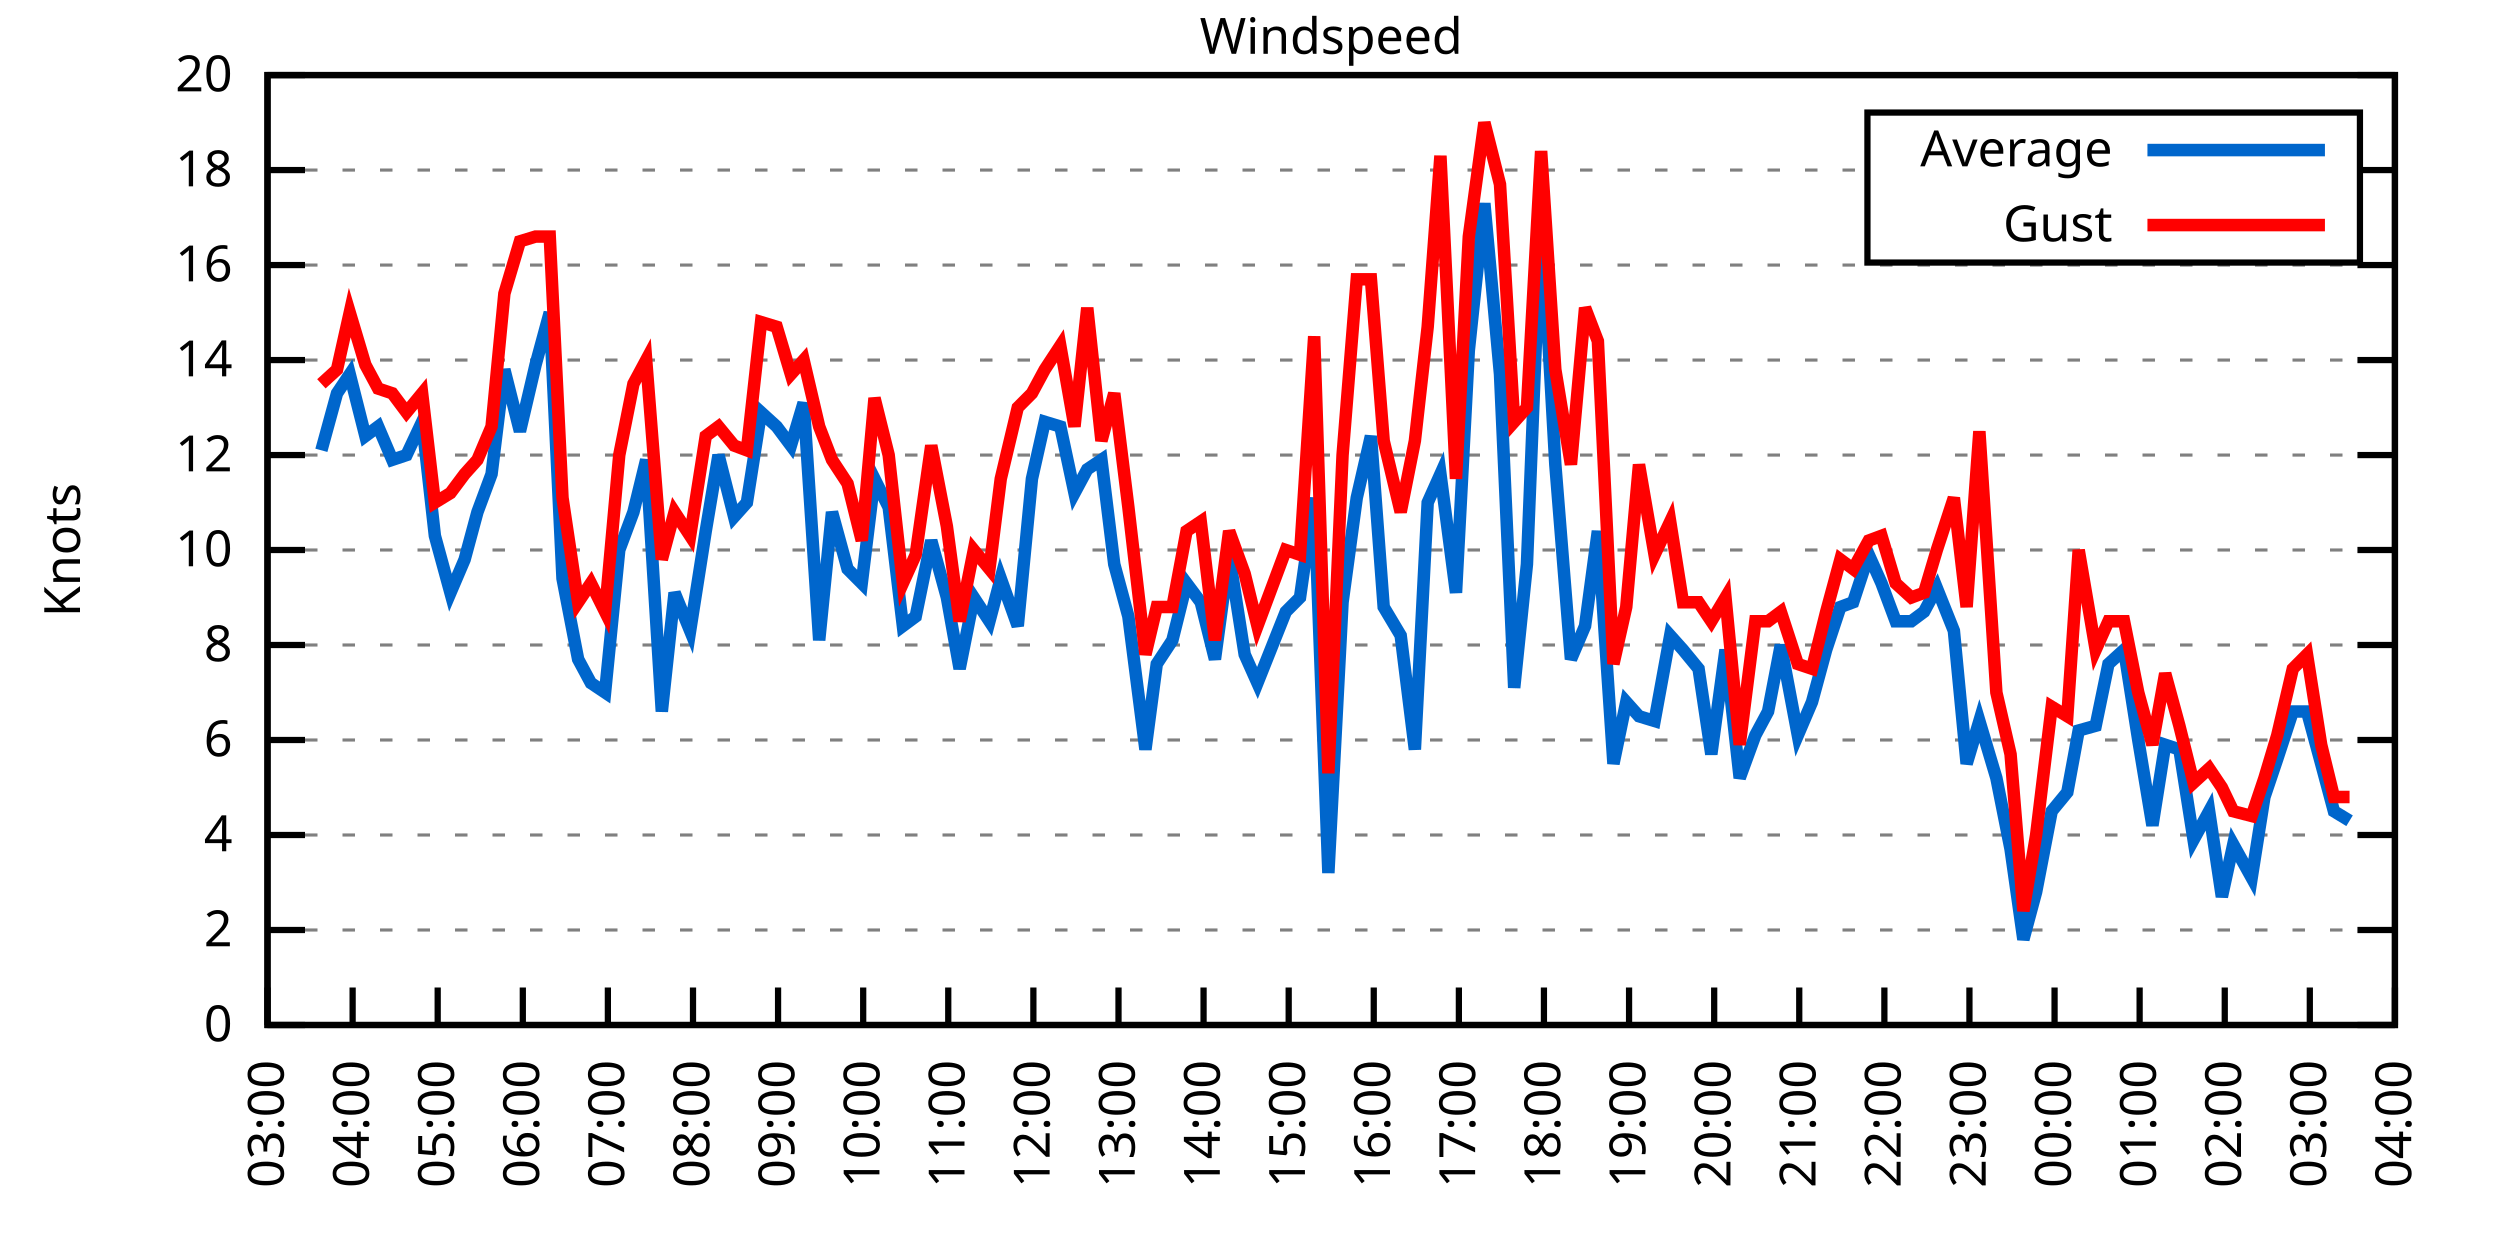
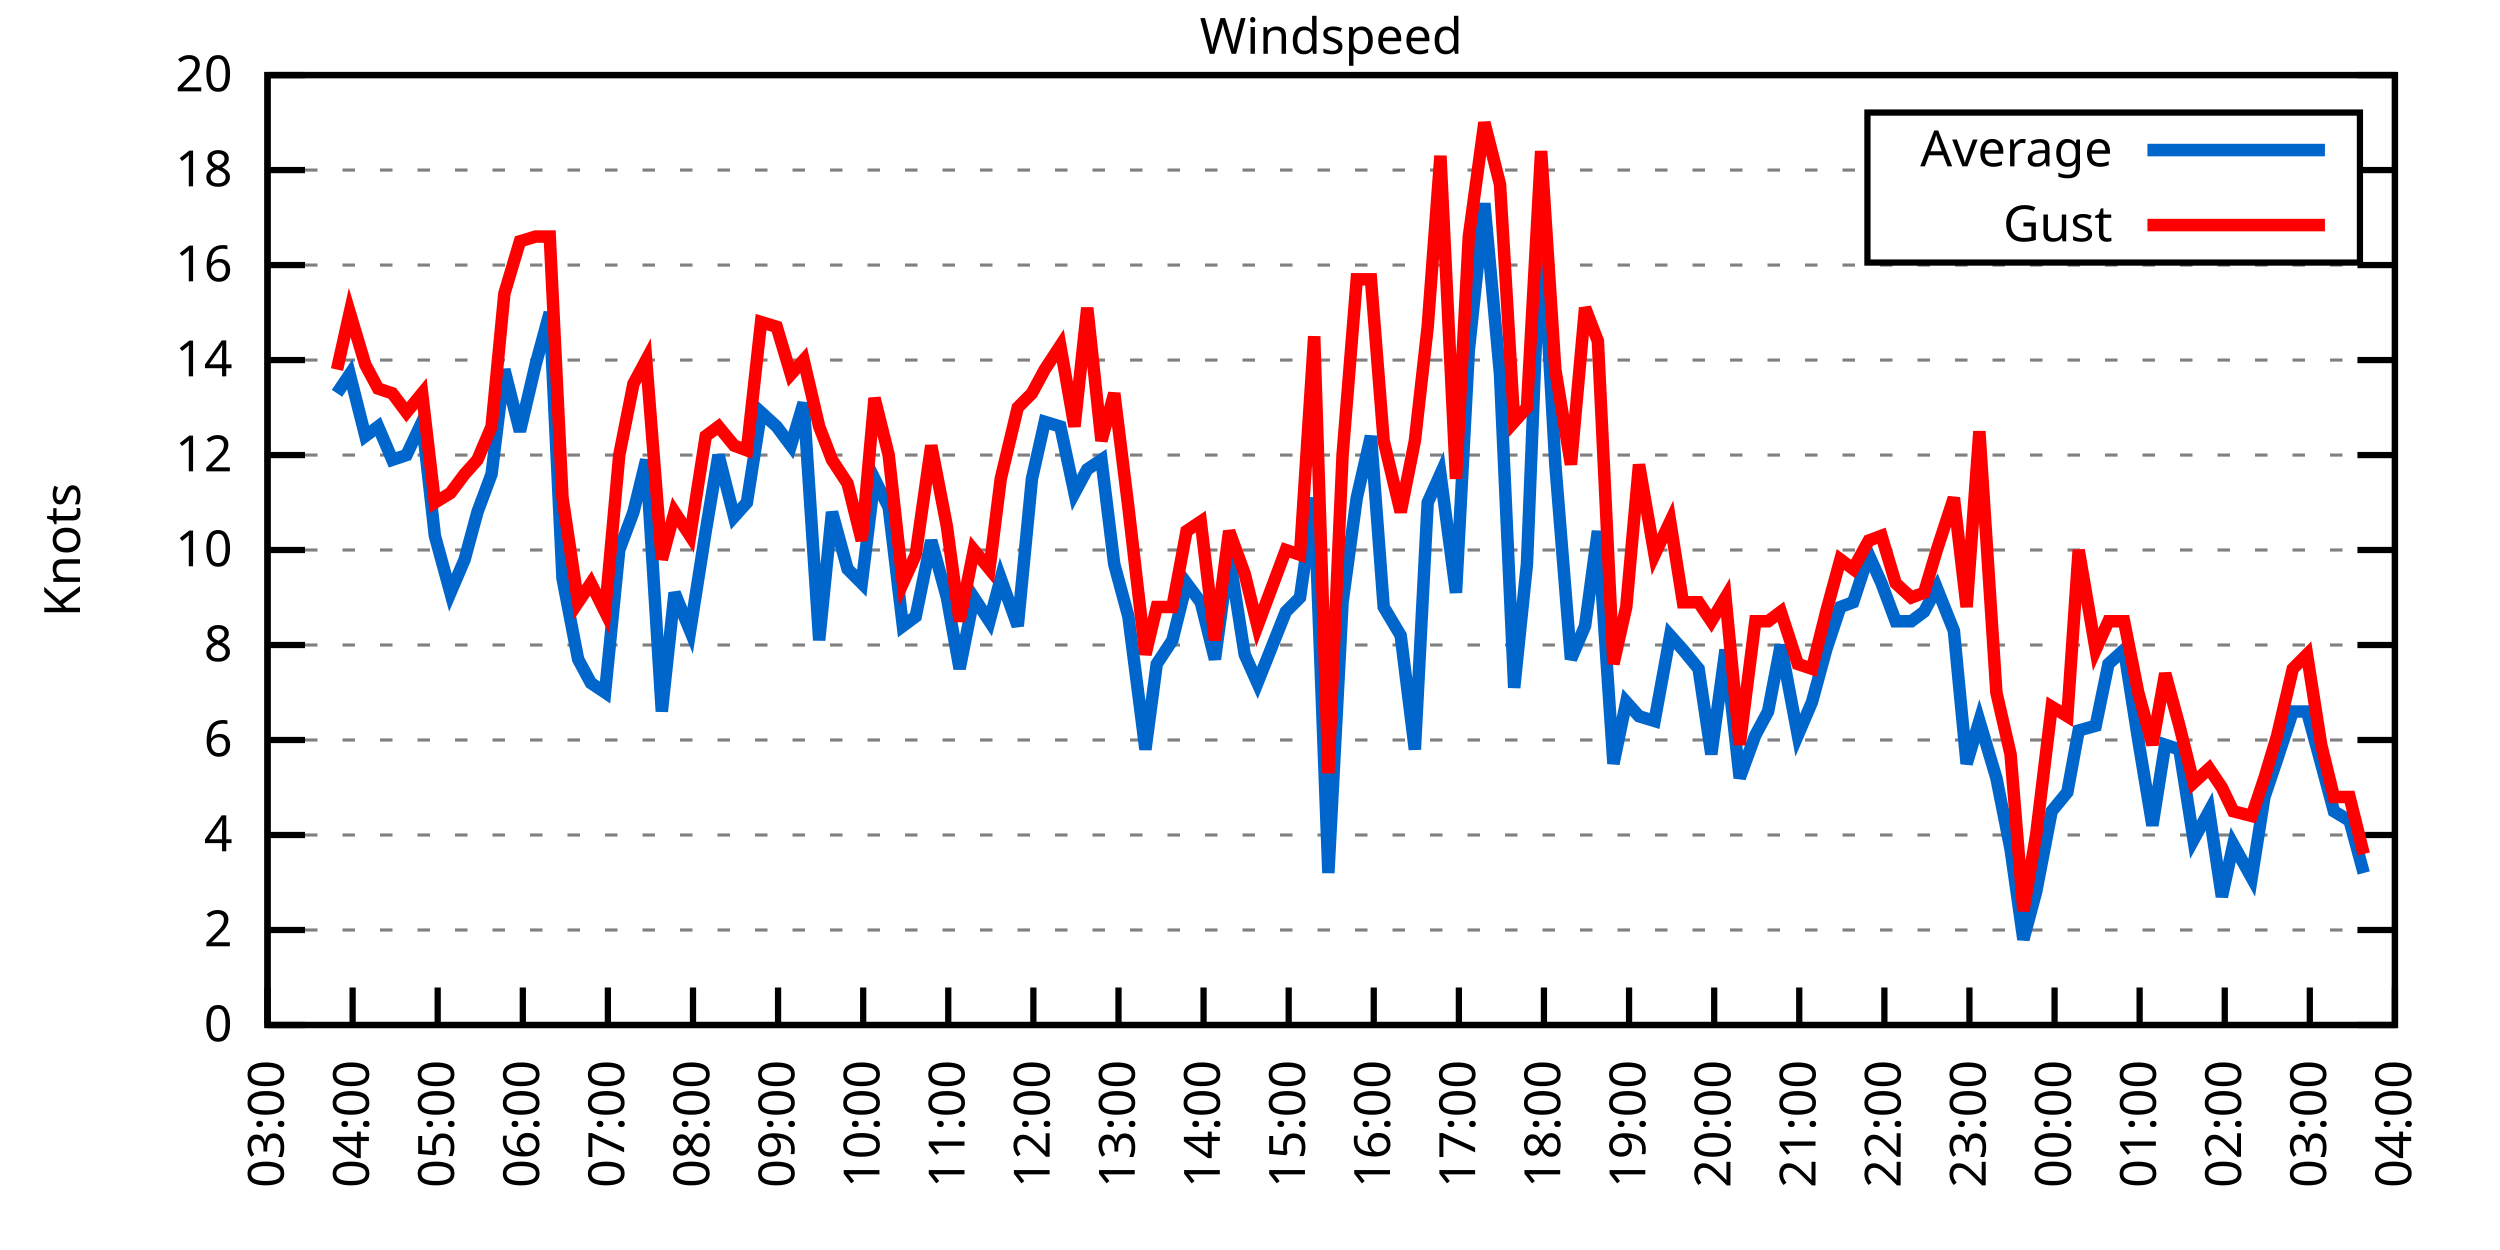
<svg xmlns="http://www.w3.org/2000/svg" xmlns:xlink="http://www.w3.org/1999/xlink" width="400" height="200" viewBox="0 0 400 200">
  <g id="gnuplot_canvas">
    <rect x="0" y="0" width="400" height="200" fill="none" />
    <defs>
      <circle id="gpDot" r="0.5" stroke-width="0.5" stroke="currentColor" />
      <path id="gpPt0" stroke-width="0.333" stroke="currentColor" d="M-1,0 h2 M0,-1 v2" />
      <path id="gpPt1" stroke-width="0.333" stroke="currentColor" d="M-1,-1 L1,1 M1,-1 L-1,1" />
      <path id="gpPt2" stroke-width="0.333" stroke="currentColor" d="M-1,0 L1,0 M0,-1 L0,1 M-1,-1 L1,1 M-1,1 L1,-1" />
      <rect id="gpPt3" stroke-width="0.333" stroke="currentColor" x="-1" y="-1" width="2" height="2" />
      <rect id="gpPt4" stroke-width="0.333" stroke="currentColor" fill="currentColor" x="-1" y="-1" width="2" height="2" />
      <circle id="gpPt5" stroke-width="0.333" stroke="currentColor" cx="0" cy="0" r="1" />
      <use xlink:href="#gpPt5" id="gpPt6" fill="currentColor" stroke="none" />
      <path id="gpPt7" stroke-width="0.333" stroke="currentColor" d="M0,-1.33 L-1.33,0.67 L1.33,0.67 z" />
      <use xlink:href="#gpPt7" id="gpPt8" fill="currentColor" stroke="none" />
      <use xlink:href="#gpPt7" id="gpPt9" stroke="currentColor" transform="rotate(180)" />
      <use xlink:href="#gpPt9" id="gpPt10" fill="currentColor" stroke="none" />
      <use xlink:href="#gpPt3" id="gpPt11" stroke="currentColor" transform="rotate(45)" />
      <use xlink:href="#gpPt11" id="gpPt12" fill="currentColor" stroke="none" />
      <path id="gpPt13" stroke-width="0.333" stroke="currentColor" d="M0,1.330 L1.265,0.411 L0.782,-1.067 L-0.782,-1.076 L-1.265,0.411 z" />
      <use xlink:href="#gpPt13" id="gpPt14" fill="currentColor" stroke="none" />
      <filter id="textbox" filterUnits="objectBoundingBox" x="0" y="0" height="1" width="1">
        <feFlood flood-color="white" flood-opacity="1" result="bgnd" />
        <feComposite in="SourceGraphic" in2="bgnd" operator="atop" />
      </filter>
      <filter id="greybox" filterUnits="objectBoundingBox" x="0" y="0" height="1" width="1">
        <feFlood flood-color="lightgrey" flood-opacity="1" result="grey" />
        <feComposite in="SourceGraphic" in2="grey" operator="atop" />
      </filter>
    </defs>
    <g fill="none" color="white" stroke="currentColor" stroke-width="1.00" stroke-linecap="butt" stroke-linejoin="miter">
</g>
    <g fill="none" color="black" stroke="currentColor" stroke-width="1.00" stroke-linecap="butt" stroke-linejoin="miter">
      <g stroke="none" shape-rendering="crispEdges">
        <polygon fill="rgb(255, 255, 255)" points="42.80,164.00 383.18,164.00 383.18,12.02 42.80,12.02 " />
      </g>
    </g>
    <g fill="none" color="black" stroke="currentColor" stroke-width="1.00" stroke-linecap="butt" stroke-linejoin="miter">
</g>
    <g fill="none" color="black" stroke="black" stroke-width="0.50" stroke-linecap="butt" stroke-linejoin="miter">
</g>
    <g fill="none" color="gray" stroke="currentColor" stroke-width="0.50" stroke-linecap="butt" stroke-linejoin="miter">
      <path stroke="gray" stroke-dasharray="2,4" class="gridline" d="M42.80,164.00 L383.19,164.00  " />
    </g>
    <g fill="none" color="gray" stroke="gray" stroke-width="1.00" stroke-linecap="butt" stroke-linejoin="miter">
</g>
    <g fill="none" color="black" stroke="currentColor" stroke-width="1.00" stroke-linecap="butt" stroke-linejoin="miter">
      <path stroke="black" d="M42.80,164.00 L48.80,164.00 M383.19,164.00 L377.19,164.00  " />
      <g transform="translate(37.20,166.60)" stroke="none" fill="black" font-family="Sans" font-size="8.00" text-anchor="end">
        <text>
          <tspan font-family="Sans"> 0</tspan>
        </text>
      </g>
    </g>
    <g fill="none" color="black" stroke="currentColor" stroke-width="1.00" stroke-linecap="butt" stroke-linejoin="miter">
</g>
    <g fill="none" color="black" stroke="black" stroke-width="0.50" stroke-linecap="butt" stroke-linejoin="miter">
</g>
    <g fill="none" color="gray" stroke="currentColor" stroke-width="0.50" stroke-linecap="butt" stroke-linejoin="miter">
      <path stroke="gray" stroke-dasharray="2,4" class="gridline" d="M42.80,148.80 L383.19,148.80  " />
    </g>
    <g fill="none" color="gray" stroke="gray" stroke-width="1.00" stroke-linecap="butt" stroke-linejoin="miter">
</g>
    <g fill="none" color="black" stroke="currentColor" stroke-width="1.00" stroke-linecap="butt" stroke-linejoin="miter">
      <path stroke="black" d="M42.80,148.80 L48.80,148.80 M383.19,148.80 L377.19,148.80  " />
      <g transform="translate(37.20,151.40)" stroke="none" fill="black" font-family="Sans" font-size="8.00" text-anchor="end">
        <text>
          <tspan font-family="Sans"> 2</tspan>
        </text>
      </g>
    </g>
    <g fill="none" color="black" stroke="currentColor" stroke-width="1.00" stroke-linecap="butt" stroke-linejoin="miter">
</g>
    <g fill="none" color="black" stroke="black" stroke-width="0.50" stroke-linecap="butt" stroke-linejoin="miter">
</g>
    <g fill="none" color="gray" stroke="currentColor" stroke-width="0.50" stroke-linecap="butt" stroke-linejoin="miter">
      <path stroke="gray" stroke-dasharray="2,4" class="gridline" d="M42.80,133.60 L383.19,133.60  " />
    </g>
    <g fill="none" color="gray" stroke="gray" stroke-width="1.00" stroke-linecap="butt" stroke-linejoin="miter">
</g>
    <g fill="none" color="black" stroke="currentColor" stroke-width="1.00" stroke-linecap="butt" stroke-linejoin="miter">
      <path stroke="black" d="M42.80,133.60 L48.80,133.60 M383.19,133.60 L377.19,133.60  " />
      <g transform="translate(37.20,136.20)" stroke="none" fill="black" font-family="Sans" font-size="8.00" text-anchor="end">
        <text>
          <tspan font-family="Sans"> 4</tspan>
        </text>
      </g>
    </g>
    <g fill="none" color="black" stroke="currentColor" stroke-width="1.00" stroke-linecap="butt" stroke-linejoin="miter">
</g>
    <g fill="none" color="black" stroke="black" stroke-width="0.50" stroke-linecap="butt" stroke-linejoin="miter">
</g>
    <g fill="none" color="gray" stroke="currentColor" stroke-width="0.50" stroke-linecap="butt" stroke-linejoin="miter">
      <path stroke="gray" stroke-dasharray="2,4" class="gridline" d="M42.80,118.40 L383.19,118.40  " />
    </g>
    <g fill="none" color="gray" stroke="gray" stroke-width="1.00" stroke-linecap="butt" stroke-linejoin="miter">
</g>
    <g fill="none" color="black" stroke="currentColor" stroke-width="1.00" stroke-linecap="butt" stroke-linejoin="miter">
      <path stroke="black" d="M42.80,118.40 L48.80,118.40 M383.19,118.40 L377.19,118.40  " />
      <g transform="translate(37.20,121.00)" stroke="none" fill="black" font-family="Sans" font-size="8.00" text-anchor="end">
        <text>
          <tspan font-family="Sans"> 6</tspan>
        </text>
      </g>
    </g>
    <g fill="none" color="black" stroke="currentColor" stroke-width="1.00" stroke-linecap="butt" stroke-linejoin="miter">
</g>
    <g fill="none" color="black" stroke="black" stroke-width="0.50" stroke-linecap="butt" stroke-linejoin="miter">
</g>
    <g fill="none" color="gray" stroke="currentColor" stroke-width="0.50" stroke-linecap="butt" stroke-linejoin="miter">
      <path stroke="gray" stroke-dasharray="2,4" class="gridline" d="M42.80,103.20 L383.19,103.20  " />
    </g>
    <g fill="none" color="gray" stroke="gray" stroke-width="1.00" stroke-linecap="butt" stroke-linejoin="miter">
</g>
    <g fill="none" color="black" stroke="currentColor" stroke-width="1.00" stroke-linecap="butt" stroke-linejoin="miter">
      <path stroke="black" d="M42.80,103.20 L48.80,103.20 M383.19,103.20 L377.19,103.20  " />
      <g transform="translate(37.20,105.80)" stroke="none" fill="black" font-family="Sans" font-size="8.00" text-anchor="end">
        <text>
          <tspan font-family="Sans"> 8</tspan>
        </text>
      </g>
    </g>
    <g fill="none" color="black" stroke="currentColor" stroke-width="1.00" stroke-linecap="butt" stroke-linejoin="miter">
</g>
    <g fill="none" color="black" stroke="black" stroke-width="0.50" stroke-linecap="butt" stroke-linejoin="miter">
</g>
    <g fill="none" color="gray" stroke="currentColor" stroke-width="0.50" stroke-linecap="butt" stroke-linejoin="miter">
      <path stroke="gray" stroke-dasharray="2,4" class="gridline" d="M42.80,88.00 L383.19,88.00  " />
    </g>
    <g fill="none" color="gray" stroke="gray" stroke-width="1.00" stroke-linecap="butt" stroke-linejoin="miter">
</g>
    <g fill="none" color="black" stroke="currentColor" stroke-width="1.00" stroke-linecap="butt" stroke-linejoin="miter">
      <path stroke="black" d="M42.80,88.00 L48.80,88.00 M383.19,88.00 L377.19,88.00  " />
      <g transform="translate(37.20,90.60)" stroke="none" fill="black" font-family="Sans" font-size="8.00" text-anchor="end">
        <text>
          <tspan font-family="Sans"> 10</tspan>
        </text>
      </g>
    </g>
    <g fill="none" color="black" stroke="currentColor" stroke-width="1.00" stroke-linecap="butt" stroke-linejoin="miter">
</g>
    <g fill="none" color="black" stroke="black" stroke-width="0.50" stroke-linecap="butt" stroke-linejoin="miter">
</g>
    <g fill="none" color="gray" stroke="currentColor" stroke-width="0.50" stroke-linecap="butt" stroke-linejoin="miter">
      <path stroke="gray" stroke-dasharray="2,4" class="gridline" d="M42.80,72.81 L383.19,72.81  " />
    </g>
    <g fill="none" color="gray" stroke="gray" stroke-width="1.00" stroke-linecap="butt" stroke-linejoin="miter">
</g>
    <g fill="none" color="black" stroke="currentColor" stroke-width="1.00" stroke-linecap="butt" stroke-linejoin="miter">
      <path stroke="black" d="M42.80,72.81 L48.80,72.81 M383.19,72.81 L377.19,72.81  " />
      <g transform="translate(37.20,75.41)" stroke="none" fill="black" font-family="Sans" font-size="8.00" text-anchor="end">
        <text>
          <tspan font-family="Sans"> 12</tspan>
        </text>
      </g>
    </g>
    <g fill="none" color="black" stroke="currentColor" stroke-width="1.00" stroke-linecap="butt" stroke-linejoin="miter">
</g>
    <g fill="none" color="black" stroke="black" stroke-width="0.50" stroke-linecap="butt" stroke-linejoin="miter">
</g>
    <g fill="none" color="gray" stroke="currentColor" stroke-width="0.50" stroke-linecap="butt" stroke-linejoin="miter">
      <path stroke="gray" stroke-dasharray="2,4" class="gridline" d="M42.80,57.61 L383.19,57.61  " />
    </g>
    <g fill="none" color="gray" stroke="gray" stroke-width="1.00" stroke-linecap="butt" stroke-linejoin="miter">
</g>
    <g fill="none" color="black" stroke="currentColor" stroke-width="1.00" stroke-linecap="butt" stroke-linejoin="miter">
      <path stroke="black" d="M42.80,57.61 L48.80,57.61 M383.19,57.61 L377.19,57.61  " />
      <g transform="translate(37.20,60.21)" stroke="none" fill="black" font-family="Sans" font-size="8.00" text-anchor="end">
        <text>
          <tspan font-family="Sans"> 14</tspan>
        </text>
      </g>
    </g>
    <g fill="none" color="black" stroke="currentColor" stroke-width="1.00" stroke-linecap="butt" stroke-linejoin="miter">
</g>
    <g fill="none" color="black" stroke="black" stroke-width="0.50" stroke-linecap="butt" stroke-linejoin="miter">
</g>
    <g fill="none" color="gray" stroke="currentColor" stroke-width="0.50" stroke-linecap="butt" stroke-linejoin="miter">
      <path stroke="gray" stroke-dasharray="2,4" class="gridline" d="M42.80,42.41 L383.19,42.41  " />
    </g>
    <g fill="none" color="gray" stroke="gray" stroke-width="1.00" stroke-linecap="butt" stroke-linejoin="miter">
</g>
    <g fill="none" color="black" stroke="currentColor" stroke-width="1.00" stroke-linecap="butt" stroke-linejoin="miter">
      <path stroke="black" d="M42.80,42.41 L48.80,42.41 M383.19,42.41 L377.19,42.41  " />
      <g transform="translate(37.20,45.01)" stroke="none" fill="black" font-family="Sans" font-size="8.00" text-anchor="end">
        <text>
          <tspan font-family="Sans"> 16</tspan>
        </text>
      </g>
    </g>
    <g fill="none" color="black" stroke="currentColor" stroke-width="1.00" stroke-linecap="butt" stroke-linejoin="miter">
</g>
    <g fill="none" color="black" stroke="black" stroke-width="0.50" stroke-linecap="butt" stroke-linejoin="miter">
</g>
    <g fill="none" color="gray" stroke="currentColor" stroke-width="0.50" stroke-linecap="butt" stroke-linejoin="miter">
      <path stroke="gray" stroke-dasharray="2,4" class="gridline" d="M42.80,27.21 L298.79,27.21 M377.59,27.21 L383.19,27.21  " />
    </g>
    <g fill="none" color="gray" stroke="gray" stroke-width="1.00" stroke-linecap="butt" stroke-linejoin="miter">
</g>
    <g fill="none" color="black" stroke="currentColor" stroke-width="1.00" stroke-linecap="butt" stroke-linejoin="miter">
      <path stroke="black" d="M42.80,27.21 L48.80,27.21 M383.19,27.21 L377.19,27.21  " />
      <g transform="translate(37.20,29.81)" stroke="none" fill="black" font-family="Sans" font-size="8.00" text-anchor="end">
        <text>
          <tspan font-family="Sans"> 18</tspan>
        </text>
      </g>
    </g>
    <g fill="none" color="black" stroke="currentColor" stroke-width="1.00" stroke-linecap="butt" stroke-linejoin="miter">
</g>
    <g fill="none" color="black" stroke="black" stroke-width="0.50" stroke-linecap="butt" stroke-linejoin="miter">
</g>
    <g fill="none" color="gray" stroke="currentColor" stroke-width="0.50" stroke-linecap="butt" stroke-linejoin="miter">
      <path stroke="gray" stroke-dasharray="2,4" class="gridline" d="M42.80,12.01 L383.19,12.01  " />
    </g>
    <g fill="none" color="gray" stroke="gray" stroke-width="1.00" stroke-linecap="butt" stroke-linejoin="miter">
</g>
    <g fill="none" color="black" stroke="currentColor" stroke-width="1.00" stroke-linecap="butt" stroke-linejoin="miter">
      <path stroke="black" d="M42.80,12.01 L48.80,12.01 M383.19,12.01 L377.19,12.01  " />
      <g transform="translate(37.20,14.61)" stroke="none" fill="black" font-family="Sans" font-size="8.00" text-anchor="end">
        <text>
          <tspan font-family="Sans"> 20</tspan>
        </text>
      </g>
    </g>
    <g fill="none" color="black" stroke="currentColor" stroke-width="1.00" stroke-linecap="butt" stroke-linejoin="miter">
      <path stroke="black" d="M42.80,164.00 L42.80,158.00  " />
      <g transform="translate(45.40,169.60) rotate(270.00)" stroke="none" fill="black" font-family="Sans" font-size="8.00" text-anchor="end">
        <text>
          <tspan font-family="Sans">03:00</tspan>
        </text>
      </g>
    </g>
    <g fill="none" color="black" stroke="currentColor" stroke-width="1.00" stroke-linecap="butt" stroke-linejoin="miter">
      <path stroke="black" d="M56.42,164.00 L56.42,158.00  " />
      <g transform="translate(59.02,169.60) rotate(270.00)" stroke="none" fill="black" font-family="Sans" font-size="8.00" text-anchor="end">
        <text>
          <tspan font-family="Sans">04:00</tspan>
        </text>
      </g>
    </g>
    <g fill="none" color="black" stroke="currentColor" stroke-width="1.00" stroke-linecap="butt" stroke-linejoin="miter">
      <path stroke="black" d="M70.03,164.00 L70.03,158.00  " />
      <g transform="translate(72.63,169.60) rotate(270.00)" stroke="none" fill="black" font-family="Sans" font-size="8.00" text-anchor="end">
        <text>
          <tspan font-family="Sans">05:00</tspan>
        </text>
      </g>
    </g>
    <g fill="none" color="black" stroke="currentColor" stroke-width="1.00" stroke-linecap="butt" stroke-linejoin="miter">
      <path stroke="black" d="M83.65,164.00 L83.65,158.00  " />
      <g transform="translate(86.25,169.60) rotate(270.00)" stroke="none" fill="black" font-family="Sans" font-size="8.00" text-anchor="end">
        <text>
          <tspan font-family="Sans">06:00</tspan>
        </text>
      </g>
    </g>
    <g fill="none" color="black" stroke="currentColor" stroke-width="1.00" stroke-linecap="butt" stroke-linejoin="miter">
      <path stroke="black" d="M97.26,164.00 L97.26,158.00  " />
      <g transform="translate(99.86,169.60) rotate(270.00)" stroke="none" fill="black" font-family="Sans" font-size="8.00" text-anchor="end">
        <text>
          <tspan font-family="Sans">07:00</tspan>
        </text>
      </g>
    </g>
    <g fill="none" color="black" stroke="currentColor" stroke-width="1.00" stroke-linecap="butt" stroke-linejoin="miter">
      <path stroke="black" d="M110.88,164.00 L110.88,158.00  " />
      <g transform="translate(113.48,169.60) rotate(270.00)" stroke="none" fill="black" font-family="Sans" font-size="8.00" text-anchor="end">
        <text>
          <tspan font-family="Sans">08:00</tspan>
        </text>
      </g>
    </g>
    <g fill="none" color="black" stroke="currentColor" stroke-width="1.00" stroke-linecap="butt" stroke-linejoin="miter">
      <path stroke="black" d="M124.49,164.00 L124.49,158.00  " />
      <g transform="translate(127.09,169.60) rotate(270.00)" stroke="none" fill="black" font-family="Sans" font-size="8.00" text-anchor="end">
        <text>
          <tspan font-family="Sans">09:00</tspan>
        </text>
      </g>
    </g>
    <g fill="none" color="black" stroke="currentColor" stroke-width="1.00" stroke-linecap="butt" stroke-linejoin="miter">
      <path stroke="black" d="M138.11,164.00 L138.11,158.00  " />
      <g transform="translate(140.71,169.60) rotate(270.00)" stroke="none" fill="black" font-family="Sans" font-size="8.00" text-anchor="end">
        <text>
          <tspan font-family="Sans">10:00</tspan>
        </text>
      </g>
    </g>
    <g fill="none" color="black" stroke="currentColor" stroke-width="1.00" stroke-linecap="butt" stroke-linejoin="miter">
      <path stroke="black" d="M151.72,164.00 L151.72,158.00  " />
      <g transform="translate(154.32,169.60) rotate(270.00)" stroke="none" fill="black" font-family="Sans" font-size="8.00" text-anchor="end">
        <text>
          <tspan font-family="Sans">11:00</tspan>
        </text>
      </g>
    </g>
    <g fill="none" color="black" stroke="currentColor" stroke-width="1.00" stroke-linecap="butt" stroke-linejoin="miter">
      <path stroke="black" d="M165.34,164.00 L165.34,158.00  " />
      <g transform="translate(167.94,169.60) rotate(270.00)" stroke="none" fill="black" font-family="Sans" font-size="8.00" text-anchor="end">
        <text>
          <tspan font-family="Sans">12:00</tspan>
        </text>
      </g>
    </g>
    <g fill="none" color="black" stroke="currentColor" stroke-width="1.00" stroke-linecap="butt" stroke-linejoin="miter">
      <path stroke="black" d="M178.96,164.00 L178.96,158.00  " />
      <g transform="translate(181.56,169.60) rotate(270.00)" stroke="none" fill="black" font-family="Sans" font-size="8.00" text-anchor="end">
        <text>
          <tspan font-family="Sans">13:00</tspan>
        </text>
      </g>
    </g>
    <g fill="none" color="black" stroke="currentColor" stroke-width="1.00" stroke-linecap="butt" stroke-linejoin="miter">
      <path stroke="black" d="M192.57,164.00 L192.57,158.00  " />
      <g transform="translate(195.17,169.60) rotate(270.00)" stroke="none" fill="black" font-family="Sans" font-size="8.00" text-anchor="end">
        <text>
          <tspan font-family="Sans">14:00</tspan>
        </text>
      </g>
    </g>
    <g fill="none" color="black" stroke="currentColor" stroke-width="1.00" stroke-linecap="butt" stroke-linejoin="miter">
      <path stroke="black" d="M206.19,164.00 L206.19,158.00  " />
      <g transform="translate(208.79,169.60) rotate(270.00)" stroke="none" fill="black" font-family="Sans" font-size="8.00" text-anchor="end">
        <text>
          <tspan font-family="Sans">15:00</tspan>
        </text>
      </g>
    </g>
    <g fill="none" color="black" stroke="currentColor" stroke-width="1.00" stroke-linecap="butt" stroke-linejoin="miter">
      <path stroke="black" d="M219.80,164.00 L219.80,158.00  " />
      <g transform="translate(222.40,169.60) rotate(270.00)" stroke="none" fill="black" font-family="Sans" font-size="8.00" text-anchor="end">
        <text>
          <tspan font-family="Sans">16:00</tspan>
        </text>
      </g>
    </g>
    <g fill="none" color="black" stroke="currentColor" stroke-width="1.00" stroke-linecap="butt" stroke-linejoin="miter">
      <path stroke="black" d="M233.42,164.00 L233.42,158.00  " />
      <g transform="translate(236.02,169.60) rotate(270.00)" stroke="none" fill="black" font-family="Sans" font-size="8.00" text-anchor="end">
        <text>
          <tspan font-family="Sans">17:00</tspan>
        </text>
      </g>
    </g>
    <g fill="none" color="black" stroke="currentColor" stroke-width="1.00" stroke-linecap="butt" stroke-linejoin="miter">
      <path stroke="black" d="M247.03,164.00 L247.03,158.00  " />
      <g transform="translate(249.63,169.60) rotate(270.00)" stroke="none" fill="black" font-family="Sans" font-size="8.00" text-anchor="end">
        <text>
          <tspan font-family="Sans">18:00</tspan>
        </text>
      </g>
    </g>
    <g fill="none" color="black" stroke="currentColor" stroke-width="1.00" stroke-linecap="butt" stroke-linejoin="miter">
      <path stroke="black" d="M260.65,164.00 L260.65,158.00  " />
      <g transform="translate(263.25,169.60) rotate(270.00)" stroke="none" fill="black" font-family="Sans" font-size="8.00" text-anchor="end">
        <text>
          <tspan font-family="Sans">19:00</tspan>
        </text>
      </g>
    </g>
    <g fill="none" color="black" stroke="currentColor" stroke-width="1.00" stroke-linecap="butt" stroke-linejoin="miter">
      <path stroke="black" d="M274.27,164.00 L274.27,158.00  " />
      <g transform="translate(276.87,169.60) rotate(270.00)" stroke="none" fill="black" font-family="Sans" font-size="8.00" text-anchor="end">
        <text>
          <tspan font-family="Sans">20:00</tspan>
        </text>
      </g>
    </g>
    <g fill="none" color="black" stroke="currentColor" stroke-width="1.00" stroke-linecap="butt" stroke-linejoin="miter">
      <path stroke="black" d="M287.88,164.00 L287.88,158.00  " />
      <g transform="translate(290.48,169.60) rotate(270.00)" stroke="none" fill="black" font-family="Sans" font-size="8.00" text-anchor="end">
        <text>
          <tspan font-family="Sans">21:00</tspan>
        </text>
      </g>
    </g>
    <g fill="none" color="black" stroke="currentColor" stroke-width="1.00" stroke-linecap="butt" stroke-linejoin="miter">
      <path stroke="black" d="M301.50,164.00 L301.50,158.00  " />
      <g transform="translate(304.10,169.60) rotate(270.00)" stroke="none" fill="black" font-family="Sans" font-size="8.00" text-anchor="end">
        <text>
          <tspan font-family="Sans">22:00</tspan>
        </text>
      </g>
    </g>
    <g fill="none" color="black" stroke="currentColor" stroke-width="1.00" stroke-linecap="butt" stroke-linejoin="miter">
      <path stroke="black" d="M315.11,164.00 L315.11,158.00  " />
      <g transform="translate(317.71,169.60) rotate(270.00)" stroke="none" fill="black" font-family="Sans" font-size="8.00" text-anchor="end">
        <text>
          <tspan font-family="Sans">23:00</tspan>
        </text>
      </g>
    </g>
    <g fill="none" color="black" stroke="currentColor" stroke-width="1.00" stroke-linecap="butt" stroke-linejoin="miter">
      <path stroke="black" d="M328.73,164.00 L328.73,158.00  " />
      <g transform="translate(331.33,169.60) rotate(270.00)" stroke="none" fill="black" font-family="Sans" font-size="8.00" text-anchor="end">
        <text>
          <tspan font-family="Sans">00:00</tspan>
        </text>
      </g>
    </g>
    <g fill="none" color="black" stroke="currentColor" stroke-width="1.00" stroke-linecap="butt" stroke-linejoin="miter">
      <path stroke="black" d="M342.34,164.00 L342.34,158.00  " />
      <g transform="translate(344.94,169.60) rotate(270.00)" stroke="none" fill="black" font-family="Sans" font-size="8.00" text-anchor="end">
        <text>
          <tspan font-family="Sans">01:00</tspan>
        </text>
      </g>
    </g>
    <g fill="none" color="black" stroke="currentColor" stroke-width="1.00" stroke-linecap="butt" stroke-linejoin="miter">
      <path stroke="black" d="M355.96,164.00 L355.96,158.00  " />
      <g transform="translate(358.56,169.60) rotate(270.00)" stroke="none" fill="black" font-family="Sans" font-size="8.00" text-anchor="end">
        <text>
          <tspan font-family="Sans">02:00</tspan>
        </text>
      </g>
    </g>
    <g fill="none" color="black" stroke="currentColor" stroke-width="1.00" stroke-linecap="butt" stroke-linejoin="miter">
      <path stroke="black" d="M369.57,164.00 L369.57,158.00  " />
      <g transform="translate(372.17,169.60) rotate(270.00)" stroke="none" fill="black" font-family="Sans" font-size="8.00" text-anchor="end">
        <text>
          <tspan font-family="Sans">03:00</tspan>
        </text>
      </g>
    </g>
    <g fill="none" color="black" stroke="currentColor" stroke-width="1.00" stroke-linecap="butt" stroke-linejoin="miter">
      <path stroke="black" d="M383.19,164.00 L383.19,158.00  " />
      <g transform="translate(385.79,169.60) rotate(270.00)" stroke="none" fill="black" font-family="Sans" font-size="8.00" text-anchor="end">
        <text>
          <tspan font-family="Sans">04:00</tspan>
        </text>
      </g>
    </g>
    <g fill="none" color="black" stroke="currentColor" stroke-width="1.00" stroke-linecap="butt" stroke-linejoin="miter">
</g>
    <g fill="none" color="black" stroke="currentColor" stroke-width="1.00" stroke-linecap="butt" stroke-linejoin="miter">
      <path stroke="black" d="M42.80,12.01 L42.80,164.00 L383.19,164.00 L383.19,12.01 L42.80,12.01 Z  " />
    </g>
    <g fill="none" color="black" stroke="currentColor" stroke-width="1.00" stroke-linecap="butt" stroke-linejoin="miter">
</g>
    <g fill="none" color="black" stroke="currentColor" stroke-width="1.00" stroke-linecap="butt" stroke-linejoin="miter">
      <path stroke="black" d="M298.79,42.01 L298.79,18.01 L377.59,18.01 L377.59,42.01 L298.79,42.01 Z  " />
    </g>
    <g id="Windspeed_plot_1">
      <g fill="none" color="white" stroke="black" stroke-width="2.00" stroke-linecap="butt" stroke-linejoin="miter">
</g>
      <g fill="none" color="black" stroke="currentColor" stroke-width="2.00" stroke-linecap="butt" stroke-linejoin="miter">
        <g transform="translate(337.99,26.61)" stroke="none" fill="black" font-family="Sans" font-size="8.00" text-anchor="end">
          <text>
            <tspan font-family="Sans">Average</tspan>
          </text>
        </g>
      </g>
      <g fill="none" color="black" stroke="currentColor" stroke-width="2.00" stroke-linecap="butt" stroke-linejoin="miter">
-         <path stroke="rgb(  0, 102, 204)" d="M343.59,24.01 L371.99,24.01 M51.42,72.05 L53.92,62.93 L55.96,59.89 L58.46,69.77 L60.50,68.25 L62.77,73.57   L65.04,72.81 L67.54,67.49 L69.58,85.73 L72.07,94.84 L74.34,89.52 L76.39,81.93 L78.65,75.85 L80.70,59.13   L83.19,69.01 L85.69,58.37 L87.96,50.01 L90.00,92.56 L92.50,105.48 L94.54,109.28 L96.81,110.80 L99.08,88.00   L101.35,81.93 L103.39,73.57 L105.89,113.84 L107.93,94.84 L110.42,100.92 L112.92,84.97 L114.96,72.81 L117.46,82.69   L119.50,80.41 L121.77,65.97 L124.27,68.25 L126.54,71.29 L128.58,64.45 L131.07,102.44 L133.12,81.93 L135.61,91.04   L137.88,93.32 L139.92,76.61 L142.19,81.17 L144.46,100.16 L146.51,98.64 L149.00,86.49 L151.50,95.60 L153.54,107.00   L155.81,95.60 L158.31,99.40 L160.12,92.56 L162.84,100.16 L165.11,76.61 L167.16,67.49 L169.65,68.25 L171.92,78.89   L173.96,75.09 L176.23,73.57 L178.28,90.28 L180.54,98.64 L183.27,119.92 L185.08,106.24 L187.58,102.44 L189.85,93.32   L192.12,96.36 L194.39,105.48 L196.66,88.76 L199.15,104.72 L201.19,109.28 L205.73,97.88 L208.00,95.60 L210.27,79.65   L212.54,139.68 L214.81,96.36 L217.08,79.65 L219.35,69.77 L221.39,97.12 L224.11,101.68 L226.38,119.92 L228.43,80.41   L230.47,75.85 L232.96,94.84 L235.01,56.09 L237.50,32.53 L240.00,59.89 L242.27,110.04 L244.31,90.28 L246.58,34.05   L248.85,74.33 L251.35,105.48 L253.61,100.16 L255.66,84.97 L258.15,122.20 L260.20,112.32 L262.24,114.60 L264.73,115.36   L267.23,101.68 L269.27,103.96 L271.77,107.00 L273.81,120.68 L276.08,103.96 L278.35,124.48 L280.85,117.64 L282.89,113.84   L284.93,103.20 L287.65,117.64 L289.92,112.32 L292.19,103.96 L294.46,97.12 L296.50,96.36 L299.00,88.76 L301.04,93.32   L303.31,99.40 L305.81,99.40 L307.85,97.88 L309.89,94.08 L312.62,100.92 L314.66,122.20 L316.70,115.36 L319.42,124.48   L321.69,135.88 L323.74,150.32 L325.78,142.72 L328.27,129.80 L330.77,126.76 L332.59,116.88 L335.31,116.12 L337.35,106.24   L339.85,103.96 L342.12,118.40 L344.39,132.08 L346.43,119.16 L348.70,119.92 L350.97,134.36 L353.46,129.80 L355.50,143.48   L357.32,135.12 L360.27,140.44 L362.31,127.52 L364.36,121.44 L366.85,113.84 L369.12,113.84 L371.39,122.20 L373.43,129.80   L375.93,131.32  " />
+         <path stroke="rgb(  0, 102, 204)" d="M343.59,24.01 L371.99,24.01 M53.92,62.93 L55.96,59.89 L58.46,69.77 L60.50,68.25 L62.77,73.57 L65.04,72.81   L67.54,67.49 L69.58,85.73 L72.07,94.84 L74.34,89.52 L76.39,81.93 L78.65,75.85 L80.70,59.13 L83.19,69.01   L85.69,58.37 L87.96,50.01 L90.00,92.56 L92.50,105.48 L94.54,109.28 L96.81,110.80 L99.08,88.00 L101.35,81.93   L103.39,73.57 L105.89,113.84 L107.93,94.84 L110.42,100.92 L112.92,84.97 L114.96,72.81 L117.46,82.69 L119.50,80.41   L121.77,65.97 L124.27,68.25 L126.54,71.29 L128.58,64.45 L131.07,102.44 L133.12,81.93 L135.61,91.04 L137.88,93.32   L139.92,76.61 L142.19,81.17 L144.46,100.16 L146.51,98.64 L149.00,86.49 L151.50,95.60 L153.54,107.00 L155.81,95.60   L158.31,99.40 L160.12,92.56 L162.84,100.16 L165.11,76.61 L167.16,67.49 L169.65,68.25 L171.92,78.89 L173.96,75.09   L176.23,73.57 L178.28,90.28 L180.54,98.64 L183.27,119.92 L185.08,106.24 L187.58,102.44 L189.85,93.32 L192.12,96.36   L194.39,105.48 L196.66,88.76 L199.15,104.72 L201.19,109.28 L205.73,97.88 L208.00,95.60 L210.27,79.65 L212.54,139.68   L214.81,96.36 L217.08,79.65 L219.35,69.77 L221.39,97.12 L224.11,101.68 L226.38,119.92 L228.43,80.41 L230.47,75.85   L232.96,94.84 L235.01,56.09 L237.50,32.53 L240.00,59.89 L242.27,110.04 L244.31,90.28 L246.58,34.05 L248.85,74.33   L251.35,105.48 L253.61,100.16 L255.66,84.97 L258.15,122.20 L260.20,112.32 L262.24,114.60 L264.73,115.36 L267.23,101.68   L269.27,103.96 L271.77,107.00 L273.81,120.68 L276.08,103.96 L278.35,124.48 L280.85,117.64 L282.89,113.84 L284.93,103.20   L287.65,117.64 L289.92,112.32 L292.19,103.96 L294.46,97.12 L296.50,96.36 L299.00,88.76 L301.04,93.32 L303.31,99.40   L305.81,99.40 L307.85,97.88 L309.89,94.08 L312.62,100.92 L314.66,122.20 L316.70,115.36 L319.42,124.48 L321.69,135.88   L323.74,150.32 L325.78,142.72 L328.27,129.80 L330.77,126.76 L332.59,116.88 L335.31,116.12 L337.35,106.24 L339.85,103.96   L342.12,118.40 L344.39,132.08 L346.43,119.16 L348.70,119.92 L350.97,134.36 L353.46,129.80 L355.50,143.48 L357.32,135.12   L360.27,140.44 L362.31,127.52 L364.36,121.44 L366.85,113.84 L369.12,113.84 L371.39,122.20 L373.43,129.80 L375.93,131.32   L378.20,139.68  " />
      </g>
    </g>
    <g id="Windspeed_plot_2">
      <g fill="none" color="black" stroke="currentColor" stroke-width="2.00" stroke-linecap="butt" stroke-linejoin="miter">
        <g transform="translate(337.99,38.61)" stroke="none" fill="black" font-family="Sans" font-size="8.00" text-anchor="end">
          <text>
            <tspan font-family="Sans">Gust</tspan>
          </text>
        </g>
      </g>
      <g fill="none" color="black" stroke="currentColor" stroke-width="2.00" stroke-linecap="butt" stroke-linejoin="miter">
-         <path stroke="rgb(255,   0,   0)" d="M343.59,36.01 L371.99,36.01 M51.42,61.41 L53.92,59.13 L55.96,50.01 L58.46,58.37 L60.50,62.17 L62.77,62.93   L65.04,65.97 L67.54,62.93 L69.58,80.41 L72.07,78.89 L74.34,75.85 L76.39,73.57 L78.65,68.25 L80.70,46.97   L83.19,38.61 L85.69,37.85 L87.96,37.85 L90.00,79.65 L92.50,96.36 L94.54,93.32 L96.81,97.88 L99.08,72.81   L101.35,61.41 L103.39,57.61 L105.89,89.52 L107.93,81.93 L110.42,85.73 L112.92,69.77 L114.96,68.25 L117.46,71.29   L119.50,72.05 L121.77,51.53 L124.27,52.29 L126.54,59.89 L128.58,57.61 L131.07,68.25 L133.12,73.57 L135.61,77.37   L137.88,86.49 L139.92,63.69 L142.19,72.81 L144.46,93.32 L146.51,88.76 L149.00,71.29 L151.50,84.21 L153.54,99.40   L155.81,88.00 L158.31,91.04 L160.12,76.61 L162.84,65.21 L165.11,62.93 L167.16,59.13 L169.65,55.33 L171.92,68.25   L173.96,49.25 L176.23,70.53 L178.28,62.93 L180.54,81.17 L183.27,104.72 L185.08,97.12 L187.58,97.12 L189.85,84.97   L192.12,83.45 L194.39,102.44 L196.66,84.97 L199.15,91.80 L201.19,100.16 L205.73,88.00 L208.00,88.76 L210.27,53.81   L212.54,123.72 L214.81,72.81 L217.08,44.69 L219.35,44.69 L221.39,70.53 L224.11,81.93 L226.38,70.53 L228.43,52.29   L230.47,24.93 L232.96,76.61 L235.01,37.85 L237.50,19.61 L240.00,29.49 L242.27,67.49 L244.31,65.21 L246.58,24.17   L248.85,59.13 L251.35,74.33 L253.61,49.25 L255.66,54.57 L258.15,106.24 L260.20,97.12 L262.24,74.33 L264.73,88.76   L267.23,83.45 L269.27,96.36 L271.77,96.36 L273.81,99.40 L276.08,95.60 L278.35,119.16 L280.85,99.40 L282.89,99.40   L284.93,97.88 L287.65,106.24 L289.92,107.00 L292.19,97.88 L294.46,89.52 L296.50,91.04 L299.00,86.49 L301.04,85.73   L303.31,93.32 L305.81,95.60 L307.85,94.84 L309.89,88.00 L312.62,79.65 L314.66,97.12 L316.70,69.01 L319.42,110.80   L321.69,120.68 L323.74,145.76 L325.78,133.60 L328.27,113.08 L330.77,114.60 L332.59,88.00 L335.31,103.96 L337.35,99.40   L339.85,99.40 L342.12,110.80 L344.39,119.16 L346.43,107.76 L348.70,116.12 L350.97,125.24 L353.46,122.96 L355.50,126.00   L357.32,129.80 L360.27,130.56 L362.31,124.48 L364.36,117.64 L366.85,107.00 L369.12,104.72 L371.39,119.16 L373.43,127.52   L375.93,127.52  " />
+         <path stroke="rgb(255,   0,   0)" d="M343.59,36.01 L371.99,36.01 M53.92,59.13 L55.96,50.01 L58.46,58.37 L60.50,62.17 L62.77,62.93 L65.04,65.97   L67.54,62.93 L69.58,80.41 L72.07,78.89 L74.34,75.85 L76.39,73.57 L78.65,68.25 L80.70,46.97 L83.19,38.61   L85.69,37.85 L87.96,37.85 L90.00,79.65 L92.50,96.36 L94.54,93.32 L96.81,97.88 L99.08,72.81 L101.35,61.41   L103.39,57.61 L105.89,89.52 L107.93,81.93 L110.42,85.73 L112.92,69.77 L114.96,68.25 L117.46,71.29 L119.50,72.05   L121.77,51.53 L124.27,52.29 L126.54,59.89 L128.58,57.61 L131.07,68.25 L133.12,73.57 L135.61,77.37 L137.88,86.49   L139.92,63.69 L142.19,72.81 L144.46,93.32 L146.51,88.76 L149.00,71.29 L151.50,84.21 L153.54,99.40 L155.81,88.00   L158.31,91.04 L160.12,76.61 L162.84,65.21 L165.11,62.93 L167.16,59.13 L169.65,55.33 L171.92,68.25 L173.96,49.25   L176.23,70.53 L178.28,62.93 L180.54,81.17 L183.27,104.72 L185.08,97.12 L187.58,97.12 L189.85,84.97 L192.12,83.45   L194.39,102.44 L196.66,84.97 L199.15,91.80 L201.19,100.16 L205.73,88.00 L208.00,88.76 L210.27,53.81 L212.54,123.72   L214.81,72.81 L217.08,44.69 L219.35,44.69 L221.39,70.53 L224.11,81.93 L226.38,70.53 L228.43,52.29 L230.47,24.93   L232.96,76.61 L235.01,37.85 L237.50,19.61 L240.00,29.49 L242.27,67.49 L244.31,65.21 L246.58,24.17 L248.85,59.13   L251.35,74.33 L253.61,49.25 L255.66,54.57 L258.15,106.24 L260.20,97.12 L262.24,74.33 L264.73,88.76 L267.23,83.45   L269.27,96.36 L271.77,96.36 L273.81,99.40 L276.08,95.60 L278.35,119.16 L280.85,99.40 L282.89,99.40 L284.93,97.88   L287.65,106.24 L289.92,107.00 L292.19,97.88 L294.46,89.52 L296.50,91.04 L299.00,86.49 L301.04,85.73 L303.31,93.32   L305.81,95.60 L307.85,94.84 L309.89,88.00 L312.62,79.65 L314.66,97.12 L316.70,69.01 L319.42,110.80 L321.69,120.68   L323.74,145.76 L325.78,133.60 L328.27,113.08 L330.77,114.60 L332.59,88.00 L335.31,103.96 L337.35,99.40 L339.85,99.40   L342.12,110.80 L344.39,119.16 L346.43,107.76 L348.70,116.12 L350.97,125.24 L353.46,122.96 L355.50,126.00 L357.32,129.80   L360.27,130.56 L362.31,124.48 L364.36,117.64 L366.85,107.00 L369.12,104.72 L371.39,119.16 L373.43,127.52 L375.93,127.52   L378.20,136.64  " />
      </g>
    </g>
    <g fill="none" color="black" stroke="currentColor" stroke-width="2.00" stroke-linecap="butt" stroke-linejoin="miter">
</g>
    <g fill="none" color="black" stroke="black" stroke-width="1.00" stroke-linecap="butt" stroke-linejoin="miter">
</g>
    <g fill="none" color="black" stroke="currentColor" stroke-width="1.00" stroke-linecap="butt" stroke-linejoin="miter">
      <path stroke="black" d="M42.80,12.01 L42.80,164.00 L383.19,164.00 L383.19,12.01 L42.80,12.01 Z  " />
      <g transform="translate(12.80,88.01) rotate(270.00)" stroke="none" fill="black" font-family="Sans" font-size="8.00" text-anchor="middle">
        <text>
          <tspan font-family="Sans">Knots</tspan>
        </text>
      </g>
    </g>
    <g fill="none" color="black" stroke="currentColor" stroke-width="1.00" stroke-linecap="butt" stroke-linejoin="miter">
</g>
    <g fill="none" color="black" stroke="currentColor" stroke-width="1.00" stroke-linecap="butt" stroke-linejoin="miter">
      <g transform="translate(212.99,8.61)" stroke="none" fill="black" font-family="Sans" font-size="8.00" text-anchor="middle">
        <text>
          <tspan font-family="Sans">Windspeed</tspan>
        </text>
      </g>
    </g>
    <g fill="none" color="black" stroke="currentColor" stroke-width="1.00" stroke-linecap="butt" stroke-linejoin="miter">
</g>
  </g>
</svg>
